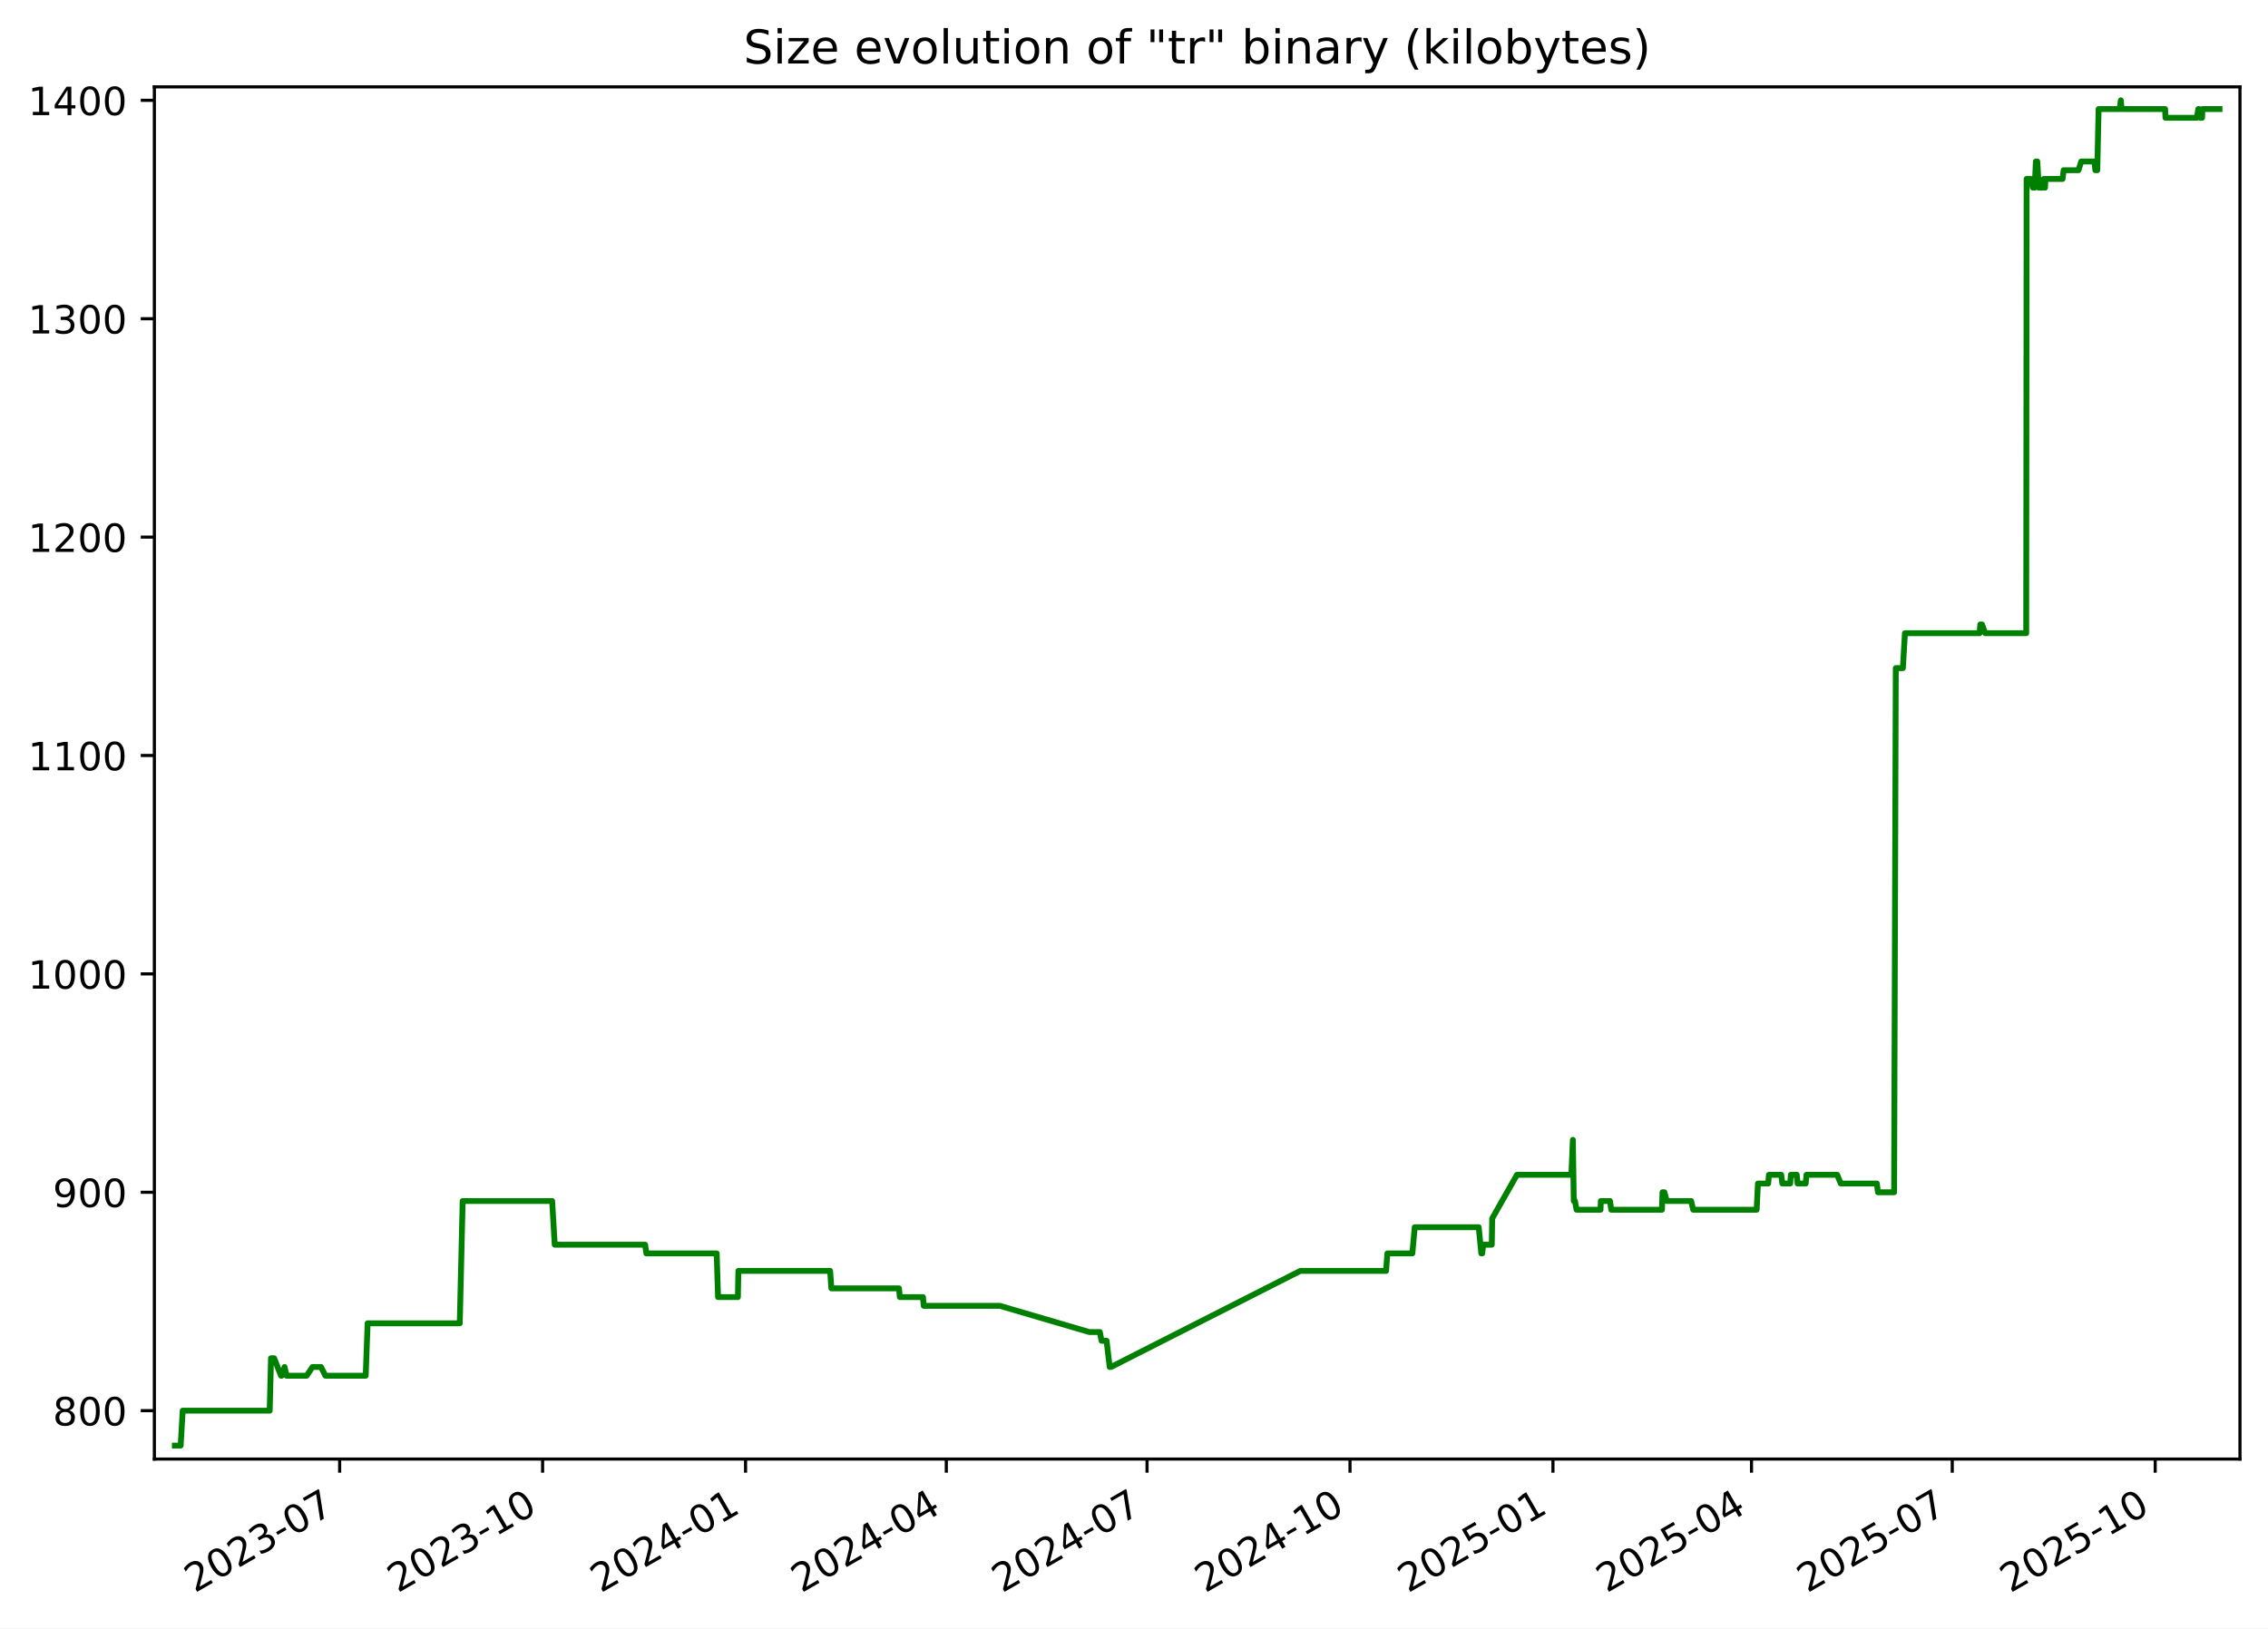
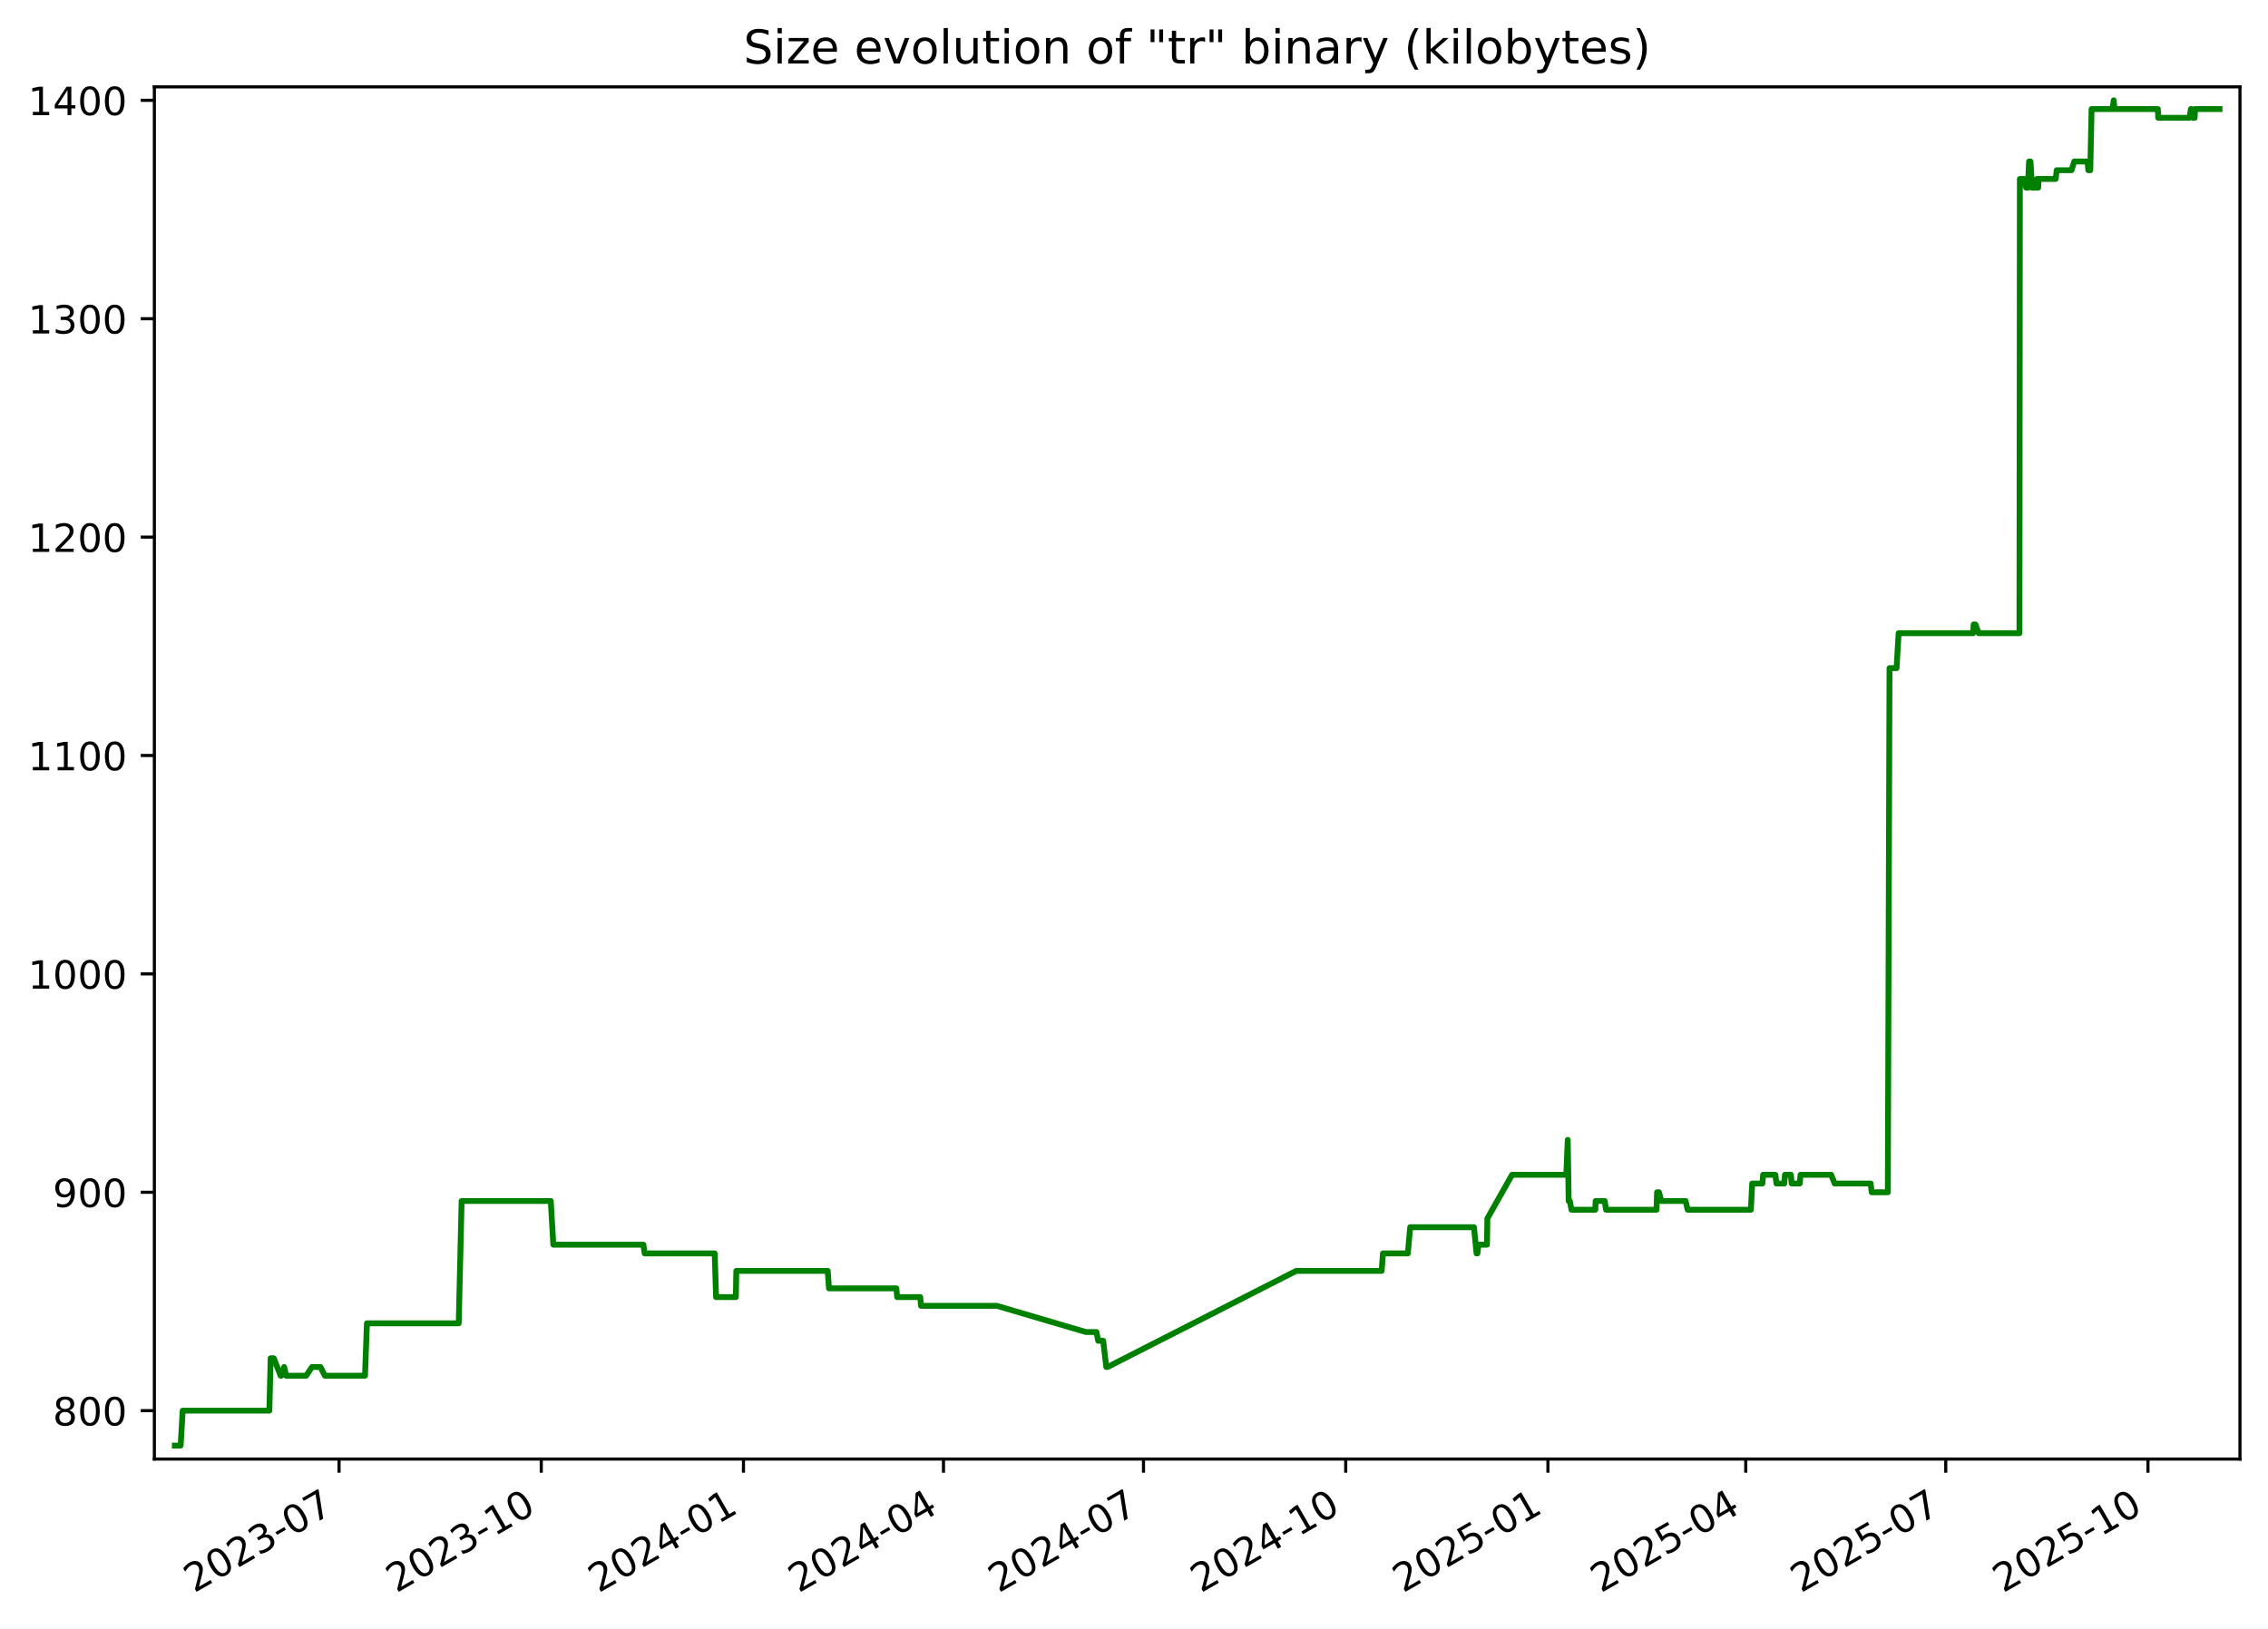
<svg xmlns="http://www.w3.org/2000/svg" xmlns:xlink="http://www.w3.org/1999/xlink" width="582.53pt" height="418.303pt" viewBox="0 0 582.53 418.303" version="1.1">
  <defs>
    <style type="text/css">*{stroke-linejoin: round; stroke-linecap: butt}</style>
  </defs>
  <g id="figure_1">
    <g id="patch_1">
      <path d="M -0 418.303  L 582.53 418.303  L 582.53 0  L -0 0  z " style="fill: #ffffff" />
    </g>
    <g id="axes_1">
      <g id="patch_2">
        <path d="M 39.65 374.83  L 575.33 374.83  L 575.33 22.318  L 39.65 22.318  z " style="fill: #ffffff" />
      </g>
      <g id="matplotlib.axis_1">
        <g id="xtick_1">
          <g id="line2d_1">
            <defs>
-               <path id="me39372e049" d="M 0 0  L 0 3.5  " style="stroke: #000000; stroke-width: 0.8" />
+               <path id="m234d33174b" d="M 0 0  L 0 3.5  " style="stroke: #000000; stroke-width: 0.8" />
            </defs>
            <g>
-               <use xlink:href="#me39372e049" x="87.239" y="374.83" style="stroke: #000000; stroke-width: 0.8" />
+               <use xlink:href="#m234d33174b" x="87.084" y="374.83" style="stroke: #000000; stroke-width: 0.8" />
            </g>
          </g>
          <g id="text_1">
-             <g transform="translate(50.01415 409.302) rotate(-30) scale(0.1 -0.1)">
+             <g transform="translate(49.85957 409.302) rotate(-30) scale(0.1 -0.1)">
              <defs>
                <path id="DejaVuSans-32" d="M 1228 531  L 3431 531  L 3431 0  L 469 0  L 469 531  Q 828 903 1448 1529  Q 2069 2156 2228 2338  Q 2531 2678 2651 2914  Q 2772 3150 2772 3378  Q 2772 3750 2511 3984  Q 2250 4219 1831 4219  Q 1534 4219 1204 4116  Q 875 4013 500 3803  L 500 4441  Q 881 4594 1212 4672  Q 1544 4750 1819 4750  Q 2544 4750 2975 4387  Q 3406 4025 3406 3419  Q 3406 3131 3298 2873  Q 3191 2616 2906 2266  Q 2828 2175 2409 1742  Q 1991 1309 1228 531  z " transform="scale(0.015625)" />
                <path id="DejaVuSans-30" d="M 2034 4250  Q 1547 4250 1301 3770  Q 1056 3291 1056 2328  Q 1056 1369 1301 889  Q 1547 409 2034 409  Q 2525 409 2770 889  Q 3016 1369 3016 2328  Q 3016 3291 2770 3770  Q 2525 4250 2034 4250  z M 2034 4750  Q 2819 4750 3233 4129  Q 3647 3509 3647 2328  Q 3647 1150 3233 529  Q 2819 -91 2034 -91  Q 1250 -91 836 529  Q 422 1150 422 2328  Q 422 3509 836 4129  Q 1250 4750 2034 4750  z " transform="scale(0.015625)" />
                <path id="DejaVuSans-33" d="M 2597 2516  Q 3050 2419 3304 2112  Q 3559 1806 3559 1356  Q 3559 666 3084 287  Q 2609 -91 1734 -91  Q 1441 -91 1130 -33  Q 819 25 488 141  L 488 750  Q 750 597 1062 519  Q 1375 441 1716 441  Q 2309 441 2620 675  Q 2931 909 2931 1356  Q 2931 1769 2642 2001  Q 2353 2234 1838 2234  L 1294 2234  L 1294 2753  L 1863 2753  Q 2328 2753 2575 2939  Q 2822 3125 2822 3475  Q 2822 3834 2567 4026  Q 2313 4219 1838 4219  Q 1578 4219 1281 4162  Q 984 4106 628 3988  L 628 4550  Q 988 4650 1302 4700  Q 1616 4750 1894 4750  Q 2613 4750 3031 4423  Q 3450 4097 3450 3541  Q 3450 3153 3228 2886  Q 3006 2619 2597 2516  z " transform="scale(0.015625)" />
                <path id="DejaVuSans-2d" d="M 313 2009  L 1997 2009  L 1997 1497  L 313 1497  L 313 2009  z " transform="scale(0.015625)" />
                <path id="DejaVuSans-37" d="M 525 4666  L 3525 4666  L 3525 4397  L 1831 0  L 1172 0  L 2766 4134  L 525 4134  L 525 4666  z " transform="scale(0.015625)" />
              </defs>
              <use xlink:href="#DejaVuSans-32" />
              <use xlink:href="#DejaVuSans-30" x="63.623" />
              <use xlink:href="#DejaVuSans-32" x="127.246" />
              <use xlink:href="#DejaVuSans-33" x="190.869" />
              <use xlink:href="#DejaVuSans-2d" x="254.492" />
              <use xlink:href="#DejaVuSans-30" x="290.576" />
              <use xlink:href="#DejaVuSans-37" x="354.199" />
            </g>
          </g>
        </g>
        <g id="xtick_2">
          <g id="line2d_2">
            <g>
-               <use xlink:href="#me39372e049" x="139.367" y="374.83" style="stroke: #000000; stroke-width: 0.8" />
+               <use xlink:href="#m234d33174b" x="139.022" y="374.83" style="stroke: #000000; stroke-width: 0.8" />
            </g>
          </g>
          <g id="text_2">
-             <g transform="translate(102.142 409.302) rotate(-30) scale(0.1 -0.1)">
+             <g transform="translate(101.7971 409.302) rotate(-30) scale(0.1 -0.1)">
              <defs>
                <path id="DejaVuSans-31" d="M 794 531  L 1825 531  L 1825 4091  L 703 3866  L 703 4441  L 1819 4666  L 2450 4666  L 2450 531  L 3481 531  L 3481 0  L 794 0  L 794 531  z " transform="scale(0.015625)" />
              </defs>
              <use xlink:href="#DejaVuSans-32" />
              <use xlink:href="#DejaVuSans-30" x="63.623" />
              <use xlink:href="#DejaVuSans-32" x="127.246" />
              <use xlink:href="#DejaVuSans-33" x="190.869" />
              <use xlink:href="#DejaVuSans-2d" x="254.492" />
              <use xlink:href="#DejaVuSans-31" x="290.576" />
              <use xlink:href="#DejaVuSans-30" x="354.199" />
            </g>
          </g>
        </g>
        <g id="xtick_3">
          <g id="line2d_3">
            <g>
-               <use xlink:href="#me39372e049" x="191.495" y="374.83" style="stroke: #000000; stroke-width: 0.8" />
+               <use xlink:href="#m234d33174b" x="190.959" y="374.83" style="stroke: #000000; stroke-width: 0.8" />
            </g>
          </g>
          <g id="text_3">
-             <g transform="translate(154.2698 409.302) rotate(-30) scale(0.1 -0.1)">
+             <g transform="translate(153.7346 409.302) rotate(-30) scale(0.1 -0.1)">
              <defs>
                <path id="DejaVuSans-34" d="M 2419 4116  L 825 1625  L 2419 1625  L 2419 4116  z M 2253 4666  L 3047 4666  L 3047 1625  L 3713 1625  L 3713 1100  L 3047 1100  L 3047 0  L 2419 0  L 2419 1100  L 313 1100  L 313 1709  L 2253 4666  z " transform="scale(0.015625)" />
              </defs>
              <use xlink:href="#DejaVuSans-32" />
              <use xlink:href="#DejaVuSans-30" x="63.623" />
              <use xlink:href="#DejaVuSans-32" x="127.246" />
              <use xlink:href="#DejaVuSans-34" x="190.869" />
              <use xlink:href="#DejaVuSans-2d" x="254.492" />
              <use xlink:href="#DejaVuSans-30" x="290.576" />
              <use xlink:href="#DejaVuSans-31" x="354.199" />
            </g>
          </g>
        </g>
        <g id="xtick_4">
          <g id="line2d_4">
            <g>
-               <use xlink:href="#me39372e049" x="243.056" y="374.83" style="stroke: #000000; stroke-width: 0.8" />
+               <use xlink:href="#m234d33174b" x="242.332" y="374.83" style="stroke: #000000; stroke-width: 0.8" />
            </g>
          </g>
          <g id="text_4">
-             <g transform="translate(205.8311 409.302) rotate(-30) scale(0.1 -0.1)">
+             <g transform="translate(205.1076 409.302) rotate(-30) scale(0.1 -0.1)">
              <use xlink:href="#DejaVuSans-32" />
              <use xlink:href="#DejaVuSans-30" x="63.623" />
              <use xlink:href="#DejaVuSans-32" x="127.246" />
              <use xlink:href="#DejaVuSans-34" x="190.869" />
              <use xlink:href="#DejaVuSans-2d" x="254.492" />
              <use xlink:href="#DejaVuSans-30" x="290.576" />
              <use xlink:href="#DejaVuSans-34" x="354.199" />
            </g>
          </g>
        </g>
        <g id="xtick_5">
          <g id="line2d_5">
            <g>
-               <use xlink:href="#me39372e049" x="294.617" y="374.83" style="stroke: #000000; stroke-width: 0.8" />
+               <use xlink:href="#m234d33174b" x="293.705" y="374.83" style="stroke: #000000; stroke-width: 0.8" />
            </g>
          </g>
          <g id="text_5">
-             <g transform="translate(257.3923 409.302) rotate(-30) scale(0.1 -0.1)">
+             <g transform="translate(256.4806 409.302) rotate(-30) scale(0.1 -0.1)">
              <use xlink:href="#DejaVuSans-32" />
              <use xlink:href="#DejaVuSans-30" x="63.623" />
              <use xlink:href="#DejaVuSans-32" x="127.246" />
              <use xlink:href="#DejaVuSans-34" x="190.869" />
              <use xlink:href="#DejaVuSans-2d" x="254.492" />
              <use xlink:href="#DejaVuSans-30" x="290.576" />
              <use xlink:href="#DejaVuSans-37" x="354.199" />
            </g>
          </g>
        </g>
        <g id="xtick_6">
          <g id="line2d_6">
            <g>
-               <use xlink:href="#me39372e049" x="346.745" y="374.83" style="stroke: #000000; stroke-width: 0.8" />
+               <use xlink:href="#m234d33174b" x="345.643" y="374.83" style="stroke: #000000; stroke-width: 0.8" />
            </g>
          </g>
          <g id="text_6">
-             <g transform="translate(309.5201 409.302) rotate(-30) scale(0.1 -0.1)">
+             <g transform="translate(308.4181 409.302) rotate(-30) scale(0.1 -0.1)">
              <use xlink:href="#DejaVuSans-32" />
              <use xlink:href="#DejaVuSans-30" x="63.623" />
              <use xlink:href="#DejaVuSans-32" x="127.246" />
              <use xlink:href="#DejaVuSans-34" x="190.869" />
              <use xlink:href="#DejaVuSans-2d" x="254.492" />
              <use xlink:href="#DejaVuSans-31" x="290.576" />
              <use xlink:href="#DejaVuSans-30" x="354.199" />
            </g>
          </g>
        </g>
        <g id="xtick_7">
          <g id="line2d_7">
            <g>
-               <use xlink:href="#me39372e049" x="398.873" y="374.83" style="stroke: #000000; stroke-width: 0.8" />
+               <use xlink:href="#m234d33174b" x="397.58" y="374.83" style="stroke: #000000; stroke-width: 0.8" />
            </g>
          </g>
          <g id="text_7">
-             <g transform="translate(361.648 409.302) rotate(-30) scale(0.1 -0.1)">
+             <g transform="translate(360.3556 409.302) rotate(-30) scale(0.1 -0.1)">
              <defs>
                <path id="DejaVuSans-35" d="M 691 4666  L 3169 4666  L 3169 4134  L 1269 4134  L 1269 2991  Q 1406 3038 1543 3061  Q 1681 3084 1819 3084  Q 2600 3084 3056 2656  Q 3513 2228 3513 1497  Q 3513 744 3044 326  Q 2575 -91 1722 -91  Q 1428 -91 1123 -41  Q 819 9 494 109  L 494 744  Q 775 591 1075 516  Q 1375 441 1709 441  Q 2250 441 2565 725  Q 2881 1009 2881 1497  Q 2881 1984 2565 2268  Q 2250 2553 1709 2553  Q 1456 2553 1204 2497  Q 953 2441 691 2322  L 691 4666  z " transform="scale(0.015625)" />
              </defs>
              <use xlink:href="#DejaVuSans-32" />
              <use xlink:href="#DejaVuSans-30" x="63.623" />
              <use xlink:href="#DejaVuSans-32" x="127.246" />
              <use xlink:href="#DejaVuSans-35" x="190.869" />
              <use xlink:href="#DejaVuSans-2d" x="254.492" />
              <use xlink:href="#DejaVuSans-30" x="290.576" />
              <use xlink:href="#DejaVuSans-31" x="354.199" />
            </g>
          </g>
        </g>
        <g id="xtick_8">
          <g id="line2d_8">
            <g>
-               <use xlink:href="#me39372e049" x="449.867" y="374.83" style="stroke: #000000; stroke-width: 0.8" />
+               <use xlink:href="#m234d33174b" x="448.389" y="374.83" style="stroke: #000000; stroke-width: 0.8" />
            </g>
          </g>
          <g id="text_8">
-             <g transform="translate(412.6426 409.302) rotate(-30) scale(0.1 -0.1)">
+             <g transform="translate(411.1641 409.302) rotate(-30) scale(0.1 -0.1)">
              <use xlink:href="#DejaVuSans-32" />
              <use xlink:href="#DejaVuSans-30" x="63.623" />
              <use xlink:href="#DejaVuSans-32" x="127.246" />
              <use xlink:href="#DejaVuSans-35" x="190.869" />
              <use xlink:href="#DejaVuSans-2d" x="254.492" />
              <use xlink:href="#DejaVuSans-30" x="290.576" />
              <use xlink:href="#DejaVuSans-34" x="354.199" />
            </g>
          </g>
        </g>
        <g id="xtick_9">
          <g id="line2d_9">
            <g>
-               <use xlink:href="#me39372e049" x="501.429" y="374.83" style="stroke: #000000; stroke-width: 0.8" />
+               <use xlink:href="#m234d33174b" x="499.762" y="374.83" style="stroke: #000000; stroke-width: 0.8" />
            </g>
          </g>
          <g id="text_9">
-             <g transform="translate(464.2039 409.302) rotate(-30) scale(0.1 -0.1)">
+             <g transform="translate(462.5371 409.302) rotate(-30) scale(0.1 -0.1)">
              <use xlink:href="#DejaVuSans-32" />
              <use xlink:href="#DejaVuSans-30" x="63.623" />
              <use xlink:href="#DejaVuSans-32" x="127.246" />
              <use xlink:href="#DejaVuSans-35" x="190.869" />
              <use xlink:href="#DejaVuSans-2d" x="254.492" />
              <use xlink:href="#DejaVuSans-30" x="290.576" />
              <use xlink:href="#DejaVuSans-37" x="354.199" />
            </g>
          </g>
        </g>
        <g id="xtick_10">
          <g id="line2d_10">
            <g>
-               <use xlink:href="#me39372e049" x="553.557" y="374.83" style="stroke: #000000; stroke-width: 0.8" />
+               <use xlink:href="#m234d33174b" x="551.699" y="374.83" style="stroke: #000000; stroke-width: 0.8" />
            </g>
          </g>
          <g id="text_10">
-             <g transform="translate(516.3317 409.302) rotate(-30) scale(0.1 -0.1)">
+             <g transform="translate(514.4746 409.302) rotate(-30) scale(0.1 -0.1)">
              <use xlink:href="#DejaVuSans-32" />
              <use xlink:href="#DejaVuSans-30" x="63.623" />
              <use xlink:href="#DejaVuSans-32" x="127.246" />
              <use xlink:href="#DejaVuSans-35" x="190.869" />
              <use xlink:href="#DejaVuSans-2d" x="254.492" />
              <use xlink:href="#DejaVuSans-31" x="290.576" />
              <use xlink:href="#DejaVuSans-30" x="354.199" />
            </g>
          </g>
        </g>
      </g>
      <g id="matplotlib.axis_2">
        <g id="ytick_1">
          <g id="line2d_11">
            <defs>
-               <path id="mca5a9b7769" d="M 0 0  L -3.5 0  " style="stroke: #000000; stroke-width: 0.8" />
+               <path id="m4626991cd3" d="M 0 0  L -3.5 0  " style="stroke: #000000; stroke-width: 0.8" />
            </defs>
            <g>
-               <use xlink:href="#mca5a9b7769" x="39.65" y="362.398" style="stroke: #000000; stroke-width: 0.8" />
+               <use xlink:href="#m4626991cd3" x="39.65" y="362.398" style="stroke: #000000; stroke-width: 0.8" />
            </g>
          </g>
          <g id="text_11">
            <g transform="translate(13.5625 366.1967) scale(0.1 -0.1)">
              <defs>
                <path id="DejaVuSans-38" d="M 2034 2216  Q 1584 2216 1326 1975  Q 1069 1734 1069 1313  Q 1069 891 1326 650  Q 1584 409 2034 409  Q 2484 409 2743 651  Q 3003 894 3003 1313  Q 3003 1734 2745 1975  Q 2488 2216 2034 2216  z M 1403 2484  Q 997 2584 770 2862  Q 544 3141 544 3541  Q 544 4100 942 4425  Q 1341 4750 2034 4750  Q 2731 4750 3128 4425  Q 3525 4100 3525 3541  Q 3525 3141 3298 2862  Q 3072 2584 2669 2484  Q 3125 2378 3379 2068  Q 3634 1759 3634 1313  Q 3634 634 3220 271  Q 2806 -91 2034 -91  Q 1263 -91 848 271  Q 434 634 434 1313  Q 434 1759 690 2068  Q 947 2378 1403 2484  z M 1172 3481  Q 1172 3119 1398 2916  Q 1625 2713 2034 2713  Q 2441 2713 2670 2916  Q 2900 3119 2900 3481  Q 2900 3844 2670 4047  Q 2441 4250 2034 4250  Q 1625 4250 1398 4047  Q 1172 3844 1172 3481  z " transform="scale(0.015625)" />
              </defs>
              <use xlink:href="#DejaVuSans-38" />
              <use xlink:href="#DejaVuSans-30" x="63.623" />
              <use xlink:href="#DejaVuSans-30" x="127.246" />
            </g>
          </g>
        </g>
        <g id="ytick_2">
          <g id="line2d_12">
            <g>
-               <use xlink:href="#mca5a9b7769" x="39.65" y="306.294" style="stroke: #000000; stroke-width: 0.8" />
+               <use xlink:href="#m4626991cd3" x="39.65" y="306.294" style="stroke: #000000; stroke-width: 0.8" />
            </g>
          </g>
          <g id="text_12">
            <g transform="translate(13.5625 310.0928) scale(0.1 -0.1)">
              <defs>
                <path id="DejaVuSans-39" d="M 703 97  L 703 672  Q 941 559 1184 500  Q 1428 441 1663 441  Q 2288 441 2617 861  Q 2947 1281 2994 2138  Q 2813 1869 2534 1725  Q 2256 1581 1919 1581  Q 1219 1581 811 2004  Q 403 2428 403 3163  Q 403 3881 828 4315  Q 1253 4750 1959 4750  Q 2769 4750 3195 4129  Q 3622 3509 3622 2328  Q 3622 1225 3098 567  Q 2575 -91 1691 -91  Q 1453 -91 1209 -44  Q 966 3 703 97  z M 1959 2075  Q 2384 2075 2632 2365  Q 2881 2656 2881 3163  Q 2881 3666 2632 3958  Q 2384 4250 1959 4250  Q 1534 4250 1286 3958  Q 1038 3666 1038 3163  Q 1038 2656 1286 2365  Q 1534 2075 1959 2075  z " transform="scale(0.015625)" />
              </defs>
              <use xlink:href="#DejaVuSans-39" />
              <use xlink:href="#DejaVuSans-30" x="63.623" />
              <use xlink:href="#DejaVuSans-30" x="127.246" />
            </g>
          </g>
        </g>
        <g id="ytick_3">
          <g id="line2d_13">
            <g>
-               <use xlink:href="#mca5a9b7769" x="39.65" y="250.19" style="stroke: #000000; stroke-width: 0.8" />
+               <use xlink:href="#m4626991cd3" x="39.65" y="250.19" style="stroke: #000000; stroke-width: 0.8" />
            </g>
          </g>
          <g id="text_13">
            <g transform="translate(7.2 253.9889) scale(0.1 -0.1)">
              <use xlink:href="#DejaVuSans-31" />
              <use xlink:href="#DejaVuSans-30" x="63.623" />
              <use xlink:href="#DejaVuSans-30" x="127.246" />
              <use xlink:href="#DejaVuSans-30" x="190.869" />
            </g>
          </g>
        </g>
        <g id="ytick_4">
          <g id="line2d_14">
            <g>
-               <use xlink:href="#mca5a9b7769" x="39.65" y="194.086" style="stroke: #000000; stroke-width: 0.8" />
+               <use xlink:href="#m4626991cd3" x="39.65" y="194.086" style="stroke: #000000; stroke-width: 0.8" />
            </g>
          </g>
          <g id="text_14">
            <g transform="translate(7.2 197.885) scale(0.1 -0.1)">
              <use xlink:href="#DejaVuSans-31" />
              <use xlink:href="#DejaVuSans-31" x="63.623" />
              <use xlink:href="#DejaVuSans-30" x="127.246" />
              <use xlink:href="#DejaVuSans-30" x="190.869" />
            </g>
          </g>
        </g>
        <g id="ytick_5">
          <g id="line2d_15">
            <g>
-               <use xlink:href="#mca5a9b7769" x="39.65" y="137.982" style="stroke: #000000; stroke-width: 0.8" />
+               <use xlink:href="#m4626991cd3" x="39.65" y="137.982" style="stroke: #000000; stroke-width: 0.8" />
            </g>
          </g>
          <g id="text_15">
            <g transform="translate(7.2 141.7811) scale(0.1 -0.1)">
              <use xlink:href="#DejaVuSans-31" />
              <use xlink:href="#DejaVuSans-32" x="63.623" />
              <use xlink:href="#DejaVuSans-30" x="127.246" />
              <use xlink:href="#DejaVuSans-30" x="190.869" />
            </g>
          </g>
        </g>
        <g id="ytick_6">
          <g id="line2d_16">
            <g>
-               <use xlink:href="#mca5a9b7769" x="39.65" y="81.878" style="stroke: #000000; stroke-width: 0.8" />
+               <use xlink:href="#m4626991cd3" x="39.65" y="81.878" style="stroke: #000000; stroke-width: 0.8" />
            </g>
          </g>
          <g id="text_16">
            <g transform="translate(7.2 85.67724) scale(0.1 -0.1)">
              <use xlink:href="#DejaVuSans-31" />
              <use xlink:href="#DejaVuSans-33" x="63.623" />
              <use xlink:href="#DejaVuSans-30" x="127.246" />
              <use xlink:href="#DejaVuSans-30" x="190.869" />
            </g>
          </g>
        </g>
        <g id="ytick_7">
          <g id="line2d_17">
            <g>
-               <use xlink:href="#mca5a9b7769" x="39.65" y="25.774" style="stroke: #000000; stroke-width: 0.8" />
+               <use xlink:href="#m4626991cd3" x="39.65" y="25.774" style="stroke: #000000; stroke-width: 0.8" />
            </g>
          </g>
          <g id="text_17">
            <g transform="translate(7.2 29.57334) scale(0.1 -0.1)">
              <use xlink:href="#DejaVuSans-31" />
              <use xlink:href="#DejaVuSans-34" x="63.623" />
              <use xlink:href="#DejaVuSans-30" x="127.246" />
              <use xlink:href="#DejaVuSans-30" x="190.869" />
            </g>
          </g>
        </g>
      </g>
      <g id="line2d_18">
-         <path d="M 44.902 371.374  L 46.402 371.374  L 46.926 362.398  L 69.273 362.398  L 69.605 348.933  L 70.415 348.933  L 72.181 353.421  L 72.354 353.421  L 73.09 351.177  L 73.595 353.421  L 78.764 353.421  L 80.265 351.177  L 82.449 351.177  L 83.58 353.421  L 93.93 353.421  L 94.424 339.956  L 118.09 339.956  L 118.836 308.538  L 141.82 308.538  L 142.477 319.759  L 165.696 319.759  L 166.021 322.003  L 184.083 322.003  L 184.427 333.223  L 189.528 333.223  L 189.651 326.491  L 213.216 326.491  L 213.534 330.979  L 230.905 330.979  L 231.113 333.223  L 237.061 333.223  L 237.262 335.468  L 256.814 335.468  L 279.779 342.2  L 282.49 342.2  L 282.934 344.444  L 284.223 344.444  L 285.021 351.177  L 285.366 351.177  L 333.988 326.491  L 356.013 326.491  L 356.343 322.003  L 362.756 322.003  L 363.369 315.27  L 379.808 315.27  L 380.473 322.003  L 380.693 322.003  L 380.974 319.759  L 383.161 319.759  L 383.262 313.026  L 389.627 301.805  L 403.607 301.805  L 403.985 292.829  L 404.223 308.538  L 404.524 308.538  L 404.942 310.782  L 411.091 310.782  L 411.169 308.538  L 413.519 308.538  L 413.85 310.782  L 426.868 310.782  L 427.011 306.294  L 427.502 306.294  L 428.098 308.538  L 434.364 308.538  L 434.897 310.782  L 451.193 310.782  L 451.526 304.049  L 454.158 304.049  L 454.342 301.805  L 457.503 301.805  L 457.791 304.049  L 459.806 304.049  L 459.979 301.805  L 461.493 301.805  L 461.707 304.049  L 463.782 304.049  L 463.995 301.805  L 471.88 301.805  L 472.801 304.049  L 482.073 304.049  L 482.345 306.294  L 486.499 306.294  L 486.929 171.644  L 488.75 171.644  L 489.277 162.668  L 508.468 162.668  L 508.631 160.423  L 509.076 160.423  L 509.897 162.668  L 520.431 162.668  L 520.532 45.972  L 521.683 45.972  L 522.139 48.216  L 522.239 45.972  L 522.607 48.216  L 522.906 41.483  L 523.275 41.483  L 523.658 48.216  L 524.715 48.216  L 524.921 45.972  L 525.259 48.216  L 525.372 45.972  L 529.759 45.972  L 530.04 43.727  L 533.852 43.727  L 534.559 41.483  L 537.971 41.483  L 538.185 43.727  L 538.684 43.727  L 539.021 28.018  L 544.417 28.018  L 544.731 25.774  L 544.918 28.018  L 556.109 28.018  L 556.196 30.262  L 564.256 30.262  L 564.623 28.018  L 564.836 28.018  L 565.179 30.262  L 565.6 30.262  L 565.668 28.018  L 570.078 28.018  L 570.078 28.018  " clip-path="url(#pdde8129b34)" style="fill: none; stroke: #008000; stroke-width: 1.5; stroke-linecap: square" />
+         <path d="M 44.902 371.374  L 46.396 371.374  L 46.919 362.398  L 69.185 362.398  L 69.515 348.933  L 70.322 348.933  L 72.081 353.421  L 72.254 353.421  L 72.987 351.177  L 73.49 353.421  L 78.641 353.421  L 80.136 351.177  L 82.312 351.177  L 83.439 353.421  L 93.751 353.421  L 94.243 339.956  L 117.823 339.956  L 118.566 308.538  L 141.467 308.538  L 142.121 319.759  L 165.255 319.759  L 165.578 322.003  L 183.574 322.003  L 183.918 333.223  L 189 333.223  L 189.122 326.491  L 212.601 326.491  L 212.918 330.979  L 230.226 330.979  L 230.433 333.223  L 236.359 333.223  L 236.56 335.468  L 256.04 335.468  L 278.921 342.2  L 281.623 342.2  L 282.065 344.444  L 283.349 344.444  L 284.144 351.177  L 284.488 351.177  L 332.932 326.491  L 354.877 326.491  L 355.205 322.003  L 361.596 322.003  L 362.206 315.27  L 378.585 315.27  L 379.248 322.003  L 379.467 322.003  L 379.747 319.759  L 381.926 319.759  L 382.027 313.026  L 388.368 301.805  L 402.297 301.805  L 402.674 292.829  L 402.911 308.538  L 403.211 308.538  L 403.627 310.782  L 409.754 310.782  L 409.832 308.538  L 412.173 308.538  L 412.503 310.782  L 425.474 310.782  L 425.616 306.294  L 426.106 306.294  L 426.698 308.538  L 432.942 308.538  L 433.473 310.782  L 449.709 310.782  L 450.042 304.049  L 452.664 304.049  L 452.847 301.805  L 455.997 301.805  L 456.284 304.049  L 458.292 304.049  L 458.464 301.805  L 459.972 301.805  L 460.185 304.049  L 462.253 304.049  L 462.465 301.805  L 470.321 301.805  L 471.239 304.049  L 480.477 304.049  L 480.748 306.294  L 484.887 306.294  L 485.315 171.644  L 487.13 171.644  L 487.655 162.668  L 506.775 162.668  L 506.938 160.423  L 507.381 160.423  L 508.199 162.668  L 518.695 162.668  L 518.796 45.972  L 519.942 45.972  L 520.396 48.216  L 520.496 45.972  L 520.863 48.216  L 521.16 41.483  L 521.529 41.483  L 521.91 48.216  L 522.964 48.216  L 523.169 45.972  L 523.505 48.216  L 523.618 45.972  L 527.988 45.972  L 528.269 43.727  L 532.067 43.727  L 532.771 41.483  L 536.171 41.483  L 536.384 43.727  L 536.882 43.727  L 537.217 28.018  L 542.593 28.018  L 542.906 25.774  L 543.092 28.018  L 554.242 28.018  L 554.329 30.262  L 562.359 30.262  L 562.725 28.018  L 562.938 28.018  L 563.279 30.262  L 563.699 30.262  L 563.767 28.018  L 570.078 28.018  L 570.078 28.018  " clip-path="url(#pd537fb3219)" style="fill: none; stroke: #008000; stroke-width: 1.5; stroke-linecap: square" />
      </g>
      <g id="patch_3">
        <path d="M 39.65 374.83  L 39.65 22.318  " style="fill: none; stroke: #000000; stroke-width: 0.8; stroke-linejoin: miter; stroke-linecap: square" />
      </g>
      <g id="patch_4">
        <path d="M 575.33 374.83  L 575.33 22.318  " style="fill: none; stroke: #000000; stroke-width: 0.8; stroke-linejoin: miter; stroke-linecap: square" />
      </g>
      <g id="patch_5">
        <path d="M 39.65 374.83  L 575.33 374.83  " style="fill: none; stroke: #000000; stroke-width: 0.8; stroke-linejoin: miter; stroke-linecap: square" />
      </g>
      <g id="patch_6">
        <path d="M 39.65 22.318  L 575.33 22.318  " style="fill: none; stroke: #000000; stroke-width: 0.8; stroke-linejoin: miter; stroke-linecap: square" />
      </g>
      <g id="text_18">
        <g transform="translate(190.9756 16.31812) scale(0.12 -0.12)">
          <defs>
            <path id="DejaVuSans-53" d="M 3425 4513  L 3425 3897  Q 3066 4069 2747 4153  Q 2428 4238 2131 4238  Q 1616 4238 1336 4038  Q 1056 3838 1056 3469  Q 1056 3159 1242 3001  Q 1428 2844 1947 2747  L 2328 2669  Q 3034 2534 3370 2195  Q 3706 1856 3706 1288  Q 3706 609 3251 259  Q 2797 -91 1919 -91  Q 1588 -91 1214 -16  Q 841 59 441 206  L 441 856  Q 825 641 1194 531  Q 1563 422 1919 422  Q 2459 422 2753 634  Q 3047 847 3047 1241  Q 3047 1584 2836 1778  Q 2625 1972 2144 2069  L 1759 2144  Q 1053 2284 737 2584  Q 422 2884 422 3419  Q 422 4038 858 4394  Q 1294 4750 2059 4750  Q 2388 4750 2728 4690  Q 3069 4631 3425 4513  z " transform="scale(0.015625)" />
            <path id="DejaVuSans-69" d="M 603 3500  L 1178 3500  L 1178 0  L 603 0  L 603 3500  z M 603 4863  L 1178 4863  L 1178 4134  L 603 4134  L 603 4863  z " transform="scale(0.015625)" />
            <path id="DejaVuSans-7a" d="M 353 3500  L 3084 3500  L 3084 2975  L 922 459  L 3084 459  L 3084 0  L 275 0  L 275 525  L 2438 3041  L 353 3041  L 353 3500  z " transform="scale(0.015625)" />
            <path id="DejaVuSans-65" d="M 3597 1894  L 3597 1613  L 953 1613  Q 991 1019 1311 708  Q 1631 397 2203 397  Q 2534 397 2845 478  Q 3156 559 3463 722  L 3463 178  Q 3153 47 2828 -22  Q 2503 -91 2169 -91  Q 1331 -91 842 396  Q 353 884 353 1716  Q 353 2575 817 3079  Q 1281 3584 2069 3584  Q 2775 3584 3186 3129  Q 3597 2675 3597 1894  z M 3022 2063  Q 3016 2534 2758 2815  Q 2500 3097 2075 3097  Q 1594 3097 1305 2825  Q 1016 2553 972 2059  L 3022 2063  z " transform="scale(0.015625)" />
            <path id="DejaVuSans-20" transform="scale(0.015625)" />
            <path id="DejaVuSans-76" d="M 191 3500  L 800 3500  L 1894 563  L 2988 3500  L 3597 3500  L 2284 0  L 1503 0  L 191 3500  z " transform="scale(0.015625)" />
            <path id="DejaVuSans-6f" d="M 1959 3097  Q 1497 3097 1228 2736  Q 959 2375 959 1747  Q 959 1119 1226 758  Q 1494 397 1959 397  Q 2419 397 2687 759  Q 2956 1122 2956 1747  Q 2956 2369 2687 2733  Q 2419 3097 1959 3097  z M 1959 3584  Q 2709 3584 3137 3096  Q 3566 2609 3566 1747  Q 3566 888 3137 398  Q 2709 -91 1959 -91  Q 1206 -91 779 398  Q 353 888 353 1747  Q 353 2609 779 3096  Q 1206 3584 1959 3584  z " transform="scale(0.015625)" />
            <path id="DejaVuSans-6c" d="M 603 4863  L 1178 4863  L 1178 0  L 603 0  L 603 4863  z " transform="scale(0.015625)" />
            <path id="DejaVuSans-75" d="M 544 1381  L 544 3500  L 1119 3500  L 1119 1403  Q 1119 906 1312 657  Q 1506 409 1894 409  Q 2359 409 2629 706  Q 2900 1003 2900 1516  L 2900 3500  L 3475 3500  L 3475 0  L 2900 0  L 2900 538  Q 2691 219 2414 64  Q 2138 -91 1772 -91  Q 1169 -91 856 284  Q 544 659 544 1381  z M 1991 3584  L 1991 3584  z " transform="scale(0.015625)" />
            <path id="DejaVuSans-74" d="M 1172 4494  L 1172 3500  L 2356 3500  L 2356 3053  L 1172 3053  L 1172 1153  Q 1172 725 1289 603  Q 1406 481 1766 481  L 2356 481  L 2356 0  L 1766 0  Q 1100 0 847 248  Q 594 497 594 1153  L 594 3053  L 172 3053  L 172 3500  L 594 3500  L 594 4494  L 1172 4494  z " transform="scale(0.015625)" />
            <path id="DejaVuSans-6e" d="M 3513 2113  L 3513 0  L 2938 0  L 2938 2094  Q 2938 2591 2744 2837  Q 2550 3084 2163 3084  Q 1697 3084 1428 2787  Q 1159 2491 1159 1978  L 1159 0  L 581 0  L 581 3500  L 1159 3500  L 1159 2956  Q 1366 3272 1645 3428  Q 1925 3584 2291 3584  Q 2894 3584 3203 3211  Q 3513 2838 3513 2113  z " transform="scale(0.015625)" />
            <path id="DejaVuSans-66" d="M 2375 4863  L 2375 4384  L 1825 4384  Q 1516 4384 1395 4259  Q 1275 4134 1275 3809  L 1275 3500  L 2222 3500  L 2222 3053  L 1275 3053  L 1275 0  L 697 0  L 697 3053  L 147 3053  L 147 3500  L 697 3500  L 697 3744  Q 697 4328 969 4595  Q 1241 4863 1831 4863  L 2375 4863  z " transform="scale(0.015625)" />
            <path id="DejaVuSans-22" d="M 1147 4666  L 1147 2931  L 616 2931  L 616 4666  L 1147 4666  z M 2328 4666  L 2328 2931  L 1797 2931  L 1797 4666  L 2328 4666  z " transform="scale(0.015625)" />
            <path id="DejaVuSans-72" d="M 2631 2963  Q 2534 3019 2420 3045  Q 2306 3072 2169 3072  Q 1681 3072 1420 2755  Q 1159 2438 1159 1844  L 1159 0  L 581 0  L 581 3500  L 1159 3500  L 1159 2956  Q 1341 3275 1631 3429  Q 1922 3584 2338 3584  Q 2397 3584 2469 3576  Q 2541 3569 2628 3553  L 2631 2963  z " transform="scale(0.015625)" />
            <path id="DejaVuSans-62" d="M 3116 1747  Q 3116 2381 2855 2742  Q 2594 3103 2138 3103  Q 1681 3103 1420 2742  Q 1159 2381 1159 1747  Q 1159 1113 1420 752  Q 1681 391 2138 391  Q 2594 391 2855 752  Q 3116 1113 3116 1747  z M 1159 2969  Q 1341 3281 1617 3432  Q 1894 3584 2278 3584  Q 2916 3584 3314 3078  Q 3713 2572 3713 1747  Q 3713 922 3314 415  Q 2916 -91 2278 -91  Q 1894 -91 1617 61  Q 1341 213 1159 525  L 1159 0  L 581 0  L 581 4863  L 1159 4863  L 1159 2969  z " transform="scale(0.015625)" />
            <path id="DejaVuSans-61" d="M 2194 1759  Q 1497 1759 1228 1600  Q 959 1441 959 1056  Q 959 750 1161 570  Q 1363 391 1709 391  Q 2188 391 2477 730  Q 2766 1069 2766 1631  L 2766 1759  L 2194 1759  z M 3341 1997  L 3341 0  L 2766 0  L 2766 531  Q 2569 213 2275 61  Q 1981 -91 1556 -91  Q 1019 -91 701 211  Q 384 513 384 1019  Q 384 1609 779 1909  Q 1175 2209 1959 2209  L 2766 2209  L 2766 2266  Q 2766 2663 2505 2880  Q 2244 3097 1772 3097  Q 1472 3097 1187 3025  Q 903 2953 641 2809  L 641 3341  Q 956 3463 1253 3523  Q 1550 3584 1831 3584  Q 2591 3584 2966 3190  Q 3341 2797 3341 1997  z " transform="scale(0.015625)" />
            <path id="DejaVuSans-79" d="M 2059 -325  Q 1816 -950 1584 -1140  Q 1353 -1331 966 -1331  L 506 -1331  L 506 -850  L 844 -850  Q 1081 -850 1212 -737  Q 1344 -625 1503 -206  L 1606 56  L 191 3500  L 800 3500  L 1894 763  L 2988 3500  L 3597 3500  L 2059 -325  z " transform="scale(0.015625)" />
            <path id="DejaVuSans-28" d="M 1984 4856  Q 1566 4138 1362 3434  Q 1159 2731 1159 2009  Q 1159 1288 1364 580  Q 1569 -128 1984 -844  L 1484 -844  Q 1016 -109 783 600  Q 550 1309 550 2009  Q 550 2706 781 3412  Q 1013 4119 1484 4856  L 1984 4856  z " transform="scale(0.015625)" />
            <path id="DejaVuSans-6b" d="M 581 4863  L 1159 4863  L 1159 1991  L 2875 3500  L 3609 3500  L 1753 1863  L 3688 0  L 2938 0  L 1159 1709  L 1159 0  L 581 0  L 581 4863  z " transform="scale(0.015625)" />
            <path id="DejaVuSans-73" d="M 2834 3397  L 2834 2853  Q 2591 2978 2328 3040  Q 2066 3103 1784 3103  Q 1356 3103 1142 2972  Q 928 2841 928 2578  Q 928 2378 1081 2264  Q 1234 2150 1697 2047  L 1894 2003  Q 2506 1872 2764 1633  Q 3022 1394 3022 966  Q 3022 478 2636 193  Q 2250 -91 1575 -91  Q 1294 -91 989 -36  Q 684 19 347 128  L 347 722  Q 666 556 975 473  Q 1284 391 1588 391  Q 1994 391 2212 530  Q 2431 669 2431 922  Q 2431 1156 2273 1281  Q 2116 1406 1581 1522  L 1381 1569  Q 847 1681 609 1914  Q 372 2147 372 2553  Q 372 3047 722 3315  Q 1072 3584 1716 3584  Q 2034 3584 2315 3537  Q 2597 3491 2834 3397  z " transform="scale(0.015625)" />
            <path id="DejaVuSans-29" d="M 513 4856  L 1013 4856  Q 1481 4119 1714 3412  Q 1947 2706 1947 2009  Q 1947 1309 1714 600  Q 1481 -109 1013 -844  L 513 -844  Q 928 -128 1133 580  Q 1338 1288 1338 2009  Q 1338 2731 1133 3434  Q 928 4138 513 4856  z " transform="scale(0.015625)" />
          </defs>
          <use xlink:href="#DejaVuSans-53" />
          <use xlink:href="#DejaVuSans-69" x="63.477" />
          <use xlink:href="#DejaVuSans-7a" x="91.26" />
          <use xlink:href="#DejaVuSans-65" x="143.75" />
          <use xlink:href="#DejaVuSans-20" x="205.273" />
          <use xlink:href="#DejaVuSans-65" x="237.061" />
          <use xlink:href="#DejaVuSans-76" x="298.584" />
          <use xlink:href="#DejaVuSans-6f" x="357.764" />
          <use xlink:href="#DejaVuSans-6c" x="418.945" />
          <use xlink:href="#DejaVuSans-75" x="446.729" />
          <use xlink:href="#DejaVuSans-74" x="510.107" />
          <use xlink:href="#DejaVuSans-69" x="549.316" />
          <use xlink:href="#DejaVuSans-6f" x="577.1" />
          <use xlink:href="#DejaVuSans-6e" x="638.281" />
          <use xlink:href="#DejaVuSans-20" x="701.66" />
          <use xlink:href="#DejaVuSans-6f" x="733.447" />
          <use xlink:href="#DejaVuSans-66" x="794.629" />
          <use xlink:href="#DejaVuSans-20" x="829.834" />
          <use xlink:href="#DejaVuSans-22" x="861.621" />
          <use xlink:href="#DejaVuSans-74" x="907.617" />
          <use xlink:href="#DejaVuSans-72" x="946.826" />
          <use xlink:href="#DejaVuSans-22" x="987.939" />
          <use xlink:href="#DejaVuSans-20" x="1033.936" />
          <use xlink:href="#DejaVuSans-62" x="1065.723" />
          <use xlink:href="#DejaVuSans-69" x="1129.199" />
          <use xlink:href="#DejaVuSans-6e" x="1156.982" />
          <use xlink:href="#DejaVuSans-61" x="1220.361" />
          <use xlink:href="#DejaVuSans-72" x="1281.641" />
          <use xlink:href="#DejaVuSans-79" x="1322.754" />
          <use xlink:href="#DejaVuSans-20" x="1381.934" />
          <use xlink:href="#DejaVuSans-28" x="1413.721" />
          <use xlink:href="#DejaVuSans-6b" x="1452.734" />
          <use xlink:href="#DejaVuSans-69" x="1510.645" />
          <use xlink:href="#DejaVuSans-6c" x="1538.428" />
          <use xlink:href="#DejaVuSans-6f" x="1566.211" />
          <use xlink:href="#DejaVuSans-62" x="1627.393" />
          <use xlink:href="#DejaVuSans-79" x="1690.869" />
          <use xlink:href="#DejaVuSans-74" x="1750.049" />
          <use xlink:href="#DejaVuSans-65" x="1789.258" />
          <use xlink:href="#DejaVuSans-73" x="1850.781" />
          <use xlink:href="#DejaVuSans-29" x="1902.881" />
        </g>
      </g>
    </g>
  </g>
  <defs>
-     <clipPath id="pdde8129b34">
+     <clipPath id="pd537fb3219">
      <rect x="39.65" y="22.318" width="535.68" height="352.512" />
    </clipPath>
  </defs>
</svg>
